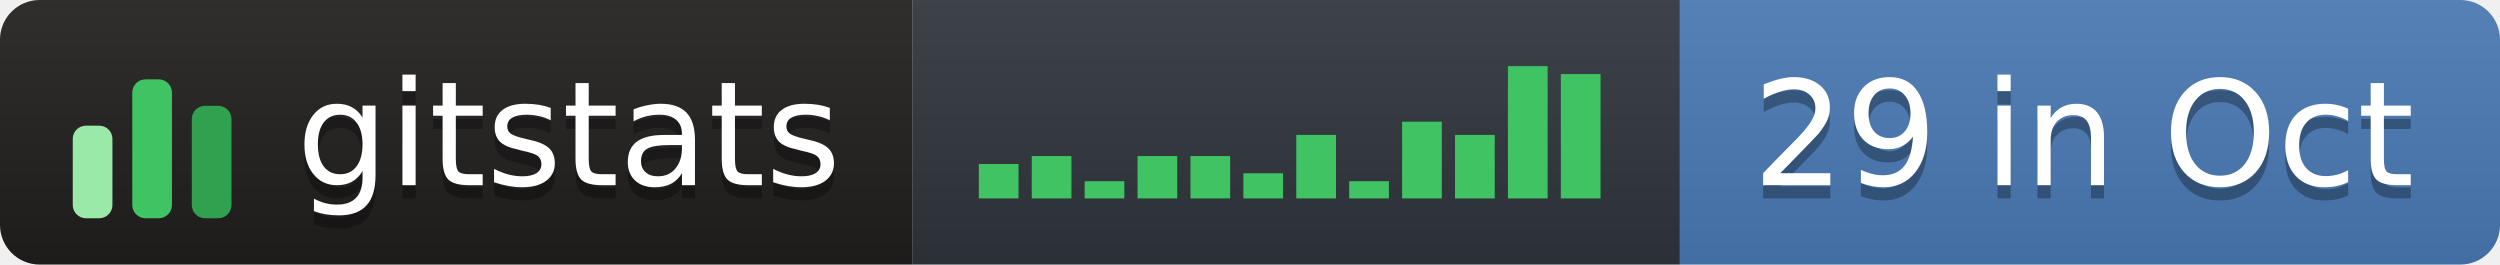
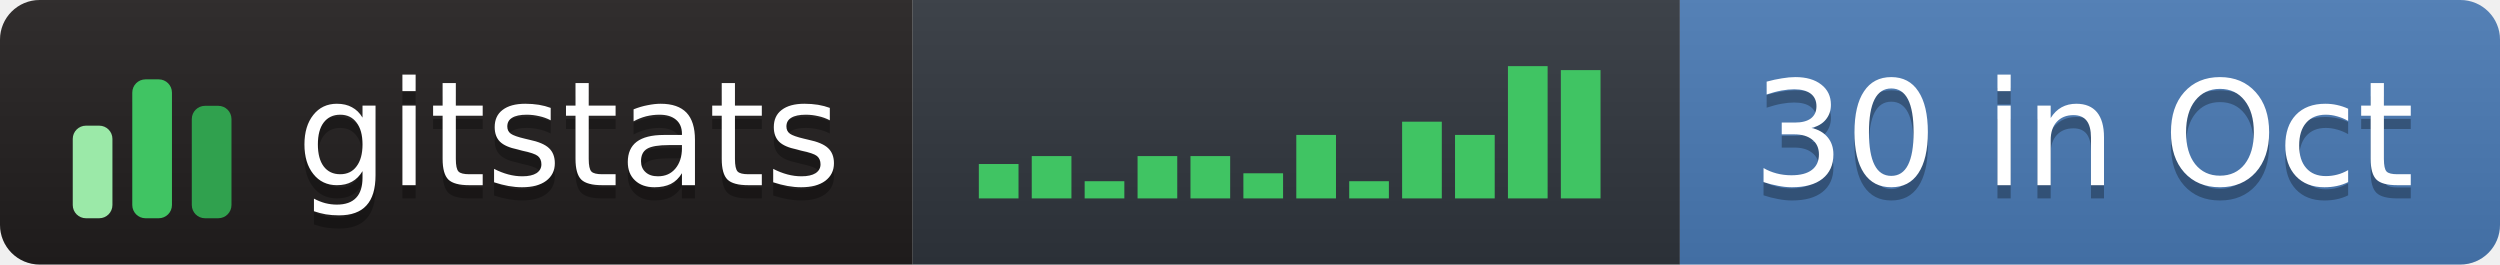
- <svg xmlns="http://www.w3.org/2000/svg" width="189" height="20" role="img" aria-label="gitstats: 29 in Oct">
+ <svg xmlns="http://www.w3.org/2000/svg" width="189" height="20" role="img" aria-label="gitstats: 30 in Oct">
  <linearGradient id="s" x2="0" y2="100%">
    <stop offset="0" stop-color="#bbb" stop-opacity=".1" />
    <stop offset="1" stop-opacity=".1" />
  </linearGradient>
  <clipPath id="r">
    <rect width="189" height="20" rx="3" fill="#fff" />
  </clipPath>
  <g clip-path="url(#r)">
    <rect x="0" width="69" height="20" fill="#211e1e" />
    <rect x="69" width="58" height="20" fill="#30363d" />
    <rect x="127" width="62" height="20" fill="#4a7ab5" />
    <rect width="189" height="20" fill="url(#s)" />
  </g>
  <g transform="translate(5,3.5)">
    <rect x="0.5" y="6.0" width="3" height="7.0" rx="1" fill="#9be9a8" />
    <rect x="5.0" y="2.5" width="3" height="10.5" rx="1" fill="#40c463" />
    <rect x="9.5" y="4.5" width="3" height="8.5" rx="1" fill="#30a14e" />
  </g>
  <rect x="74.0" y="12.4" width="3" height="2.6" fill="#40c463" />
  <rect x="78.0" y="11.8" width="3" height="3.2" fill="#40c463" />
  <rect x="82.0" y="13.7" width="3" height="1.3" fill="#40c463" />
  <rect x="86.0" y="11.8" width="3" height="3.2" fill="#40c463" />
  <rect x="90.0" y="11.8" width="3" height="3.2" fill="#40c463" />
  <rect x="94.0" y="13.1" width="3" height="1.9" fill="#40c463" />
  <rect x="98.0" y="10.2" width="3" height="4.8" fill="#40c463" />
  <rect x="102.0" y="13.7" width="3" height="1.3" fill="#40c463" />
  <rect x="106.0" y="9.2" width="3" height="5.8" fill="#40c463" />
  <rect x="110.0" y="10.2" width="3" height="4.8" fill="#40c463" />
  <rect x="114.0" y="5.0" width="3" height="10.0" fill="#40c463" />
-   <rect x="118.0" y="5.6" width="3" height="9.4" fill="#40c463" />
+   <rect x="118.0" y="5.3" width="3" height="9.7" fill="#40c463" />
  <g text-anchor="middle" font-family="Verdana,Geneva,DejaVu Sans,sans-serif" font-size="11" text-rendering="geometricPrecision">
    <text aria-hidden="true" x="43.0" y="15.0" fill="#010101" fill-opacity=".3" textLength="42.0">gitstats</text>
    <text x="43.0" y="14.0" fill="#fff" textLength="42.0">gitstats</text>
-     <text aria-hidden="true" x="157.5" y="15.0" fill="#010101" fill-opacity=".3" textLength="51.0">29 in Oct</text>
-     <text x="157.5" y="14.0" fill="#fff" textLength="51.0">29 in Oct</text>
+     <text aria-hidden="true" x="157.5" y="15.0" fill="#010101" fill-opacity=".3" textLength="51.0">30 in Oct</text>
+     <text x="157.5" y="14.0" fill="#fff" textLength="51.0">30 in Oct</text>
  </g>
</svg>
